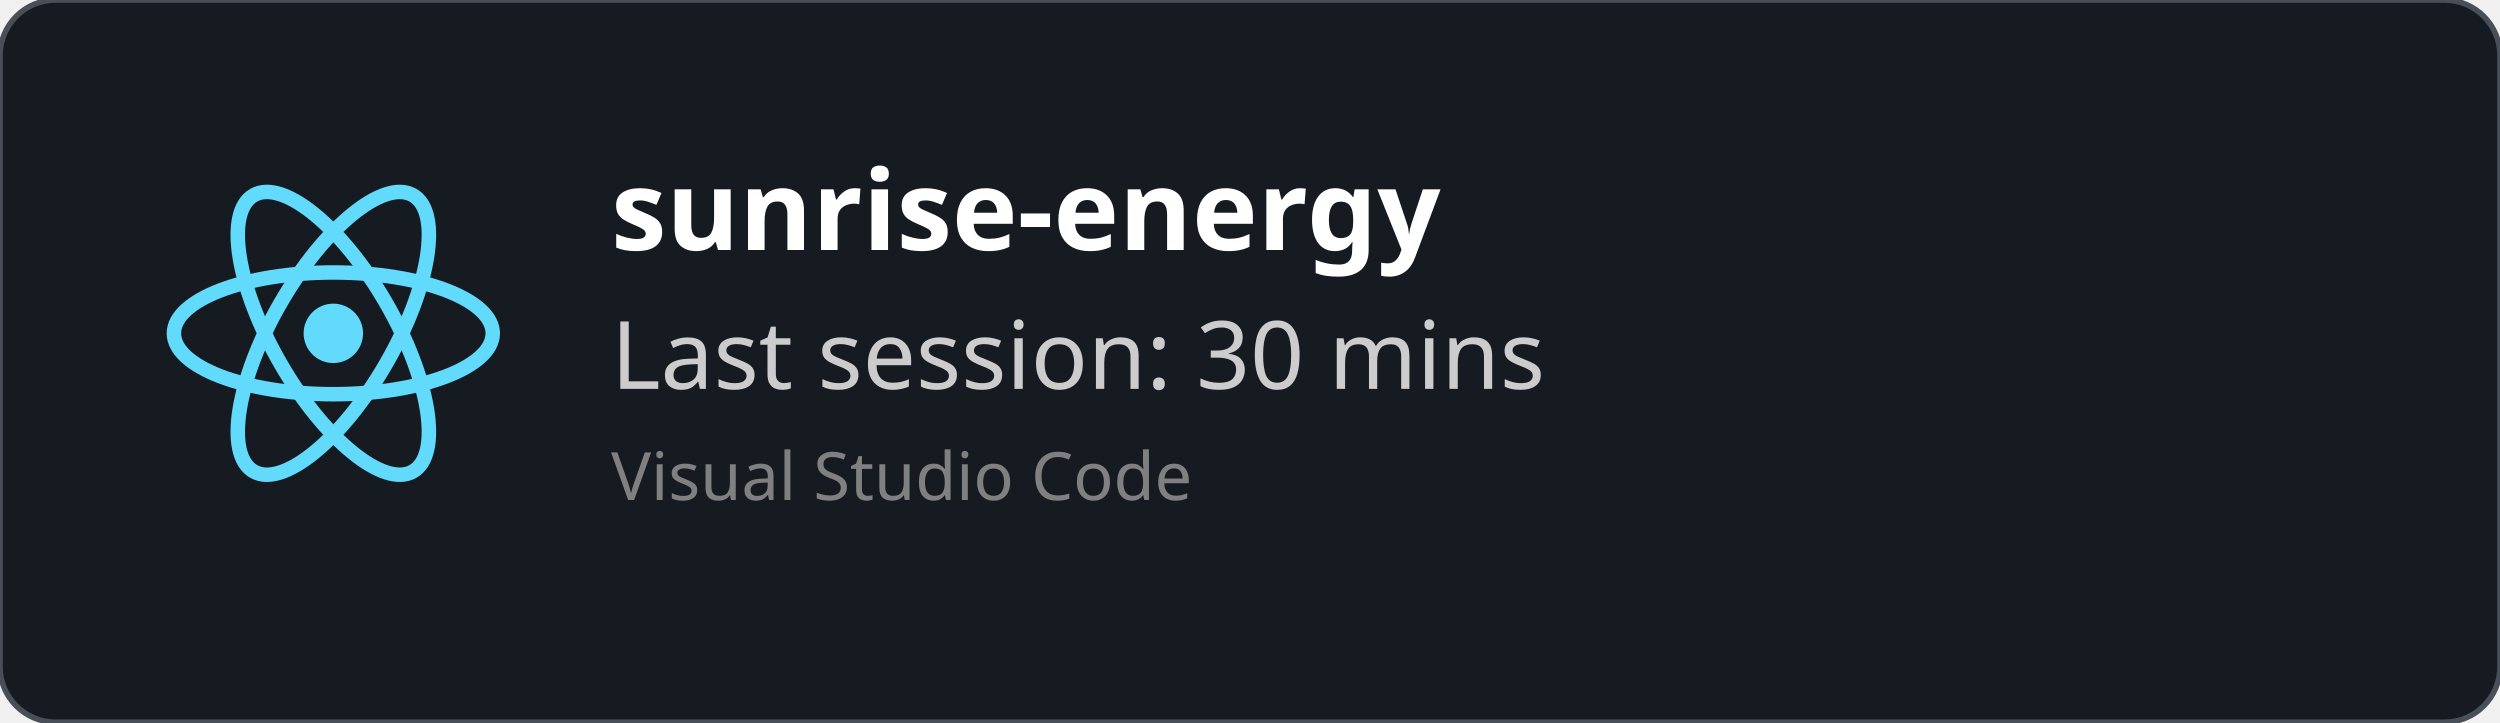
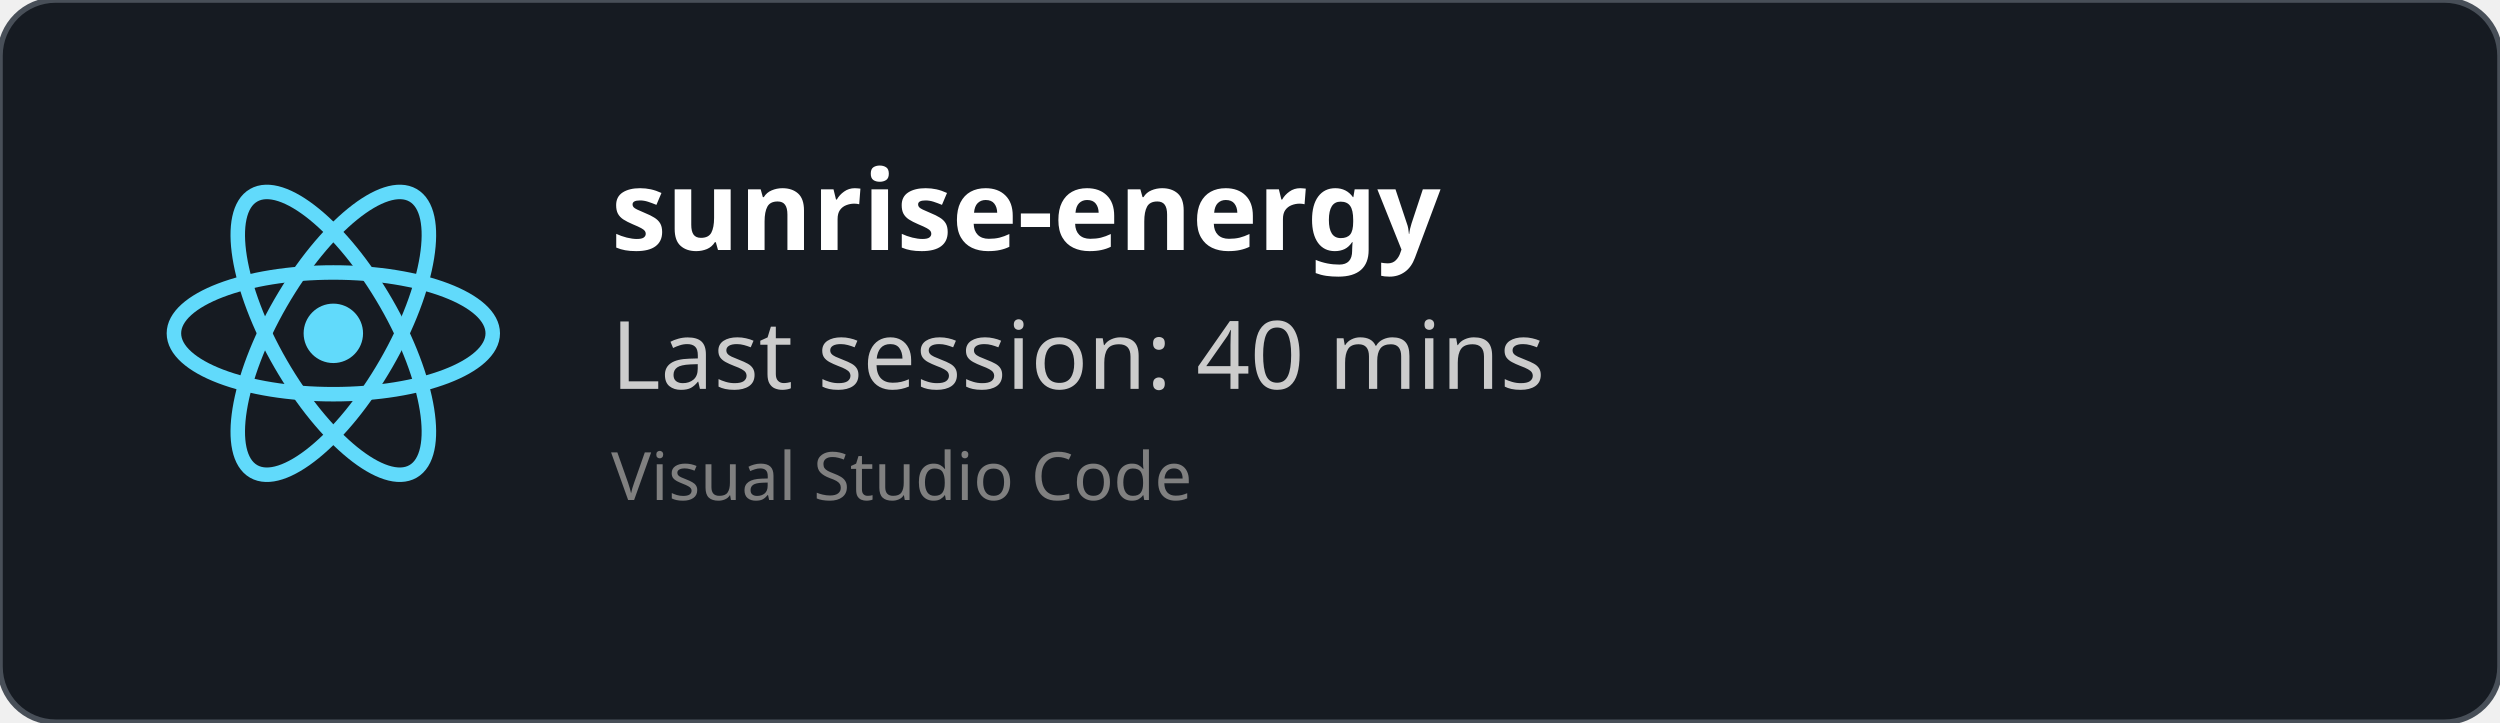
<svg xmlns="http://www.w3.org/2000/svg" width="450" height="130" viewBox="0 0 450 130" fill="none" role="img">
  <style>
    *{
        font-family: 'Segoe UI', Ubuntu, monospace
    }
    </style>
  <defs>
    <clipPath id="horizontalClip" x="20" y="20" width="500" height="200">
      <rect x="90" y="20" width="300" height="50" />
    </clipPath>
  </defs>
  <rect width="450" height="130" fill="rgba(22,27,34)" stroke="#484f58" stroke-width="1" fill-opacity="1" stroke-opacity="1" x="0" y="0" rx="10px" ry="10px">
    </rect>
  <svg height="60" width="60" x="30" y="30" viewBox="-11.5 -10.232 23 20.463">
    <circle cx="0" cy="0" r="2.05" fill="#61dafb" />
    <g stroke="#61dafb" stroke-width="1" fill="none">
      <ellipse rx="11" ry="4.2" />
      <ellipse rx="11" ry="4.2" transform="rotate(60)" />
      <ellipse rx="11" ry="4.2" transform="rotate(120)" />
    </g>
  </svg>
  <text x="110" y="45" font-size="20" clip-path="url(#horizontalClip)" font-weight="bold" font-family="Ubuntu" fill="white">
    sunrise-energy
    </text>
  <text x="110" y="70" font-size="17px" font-family="Ubuntu" fill="#ccc">
-     Last session: 30 mins
+     Last session: 40 mins
    </text>
  <text x="110" y="90" font-size="12px" font-family="Ubuntu" fill="grey">
    Visual Studio Code
    </text>
</svg>
